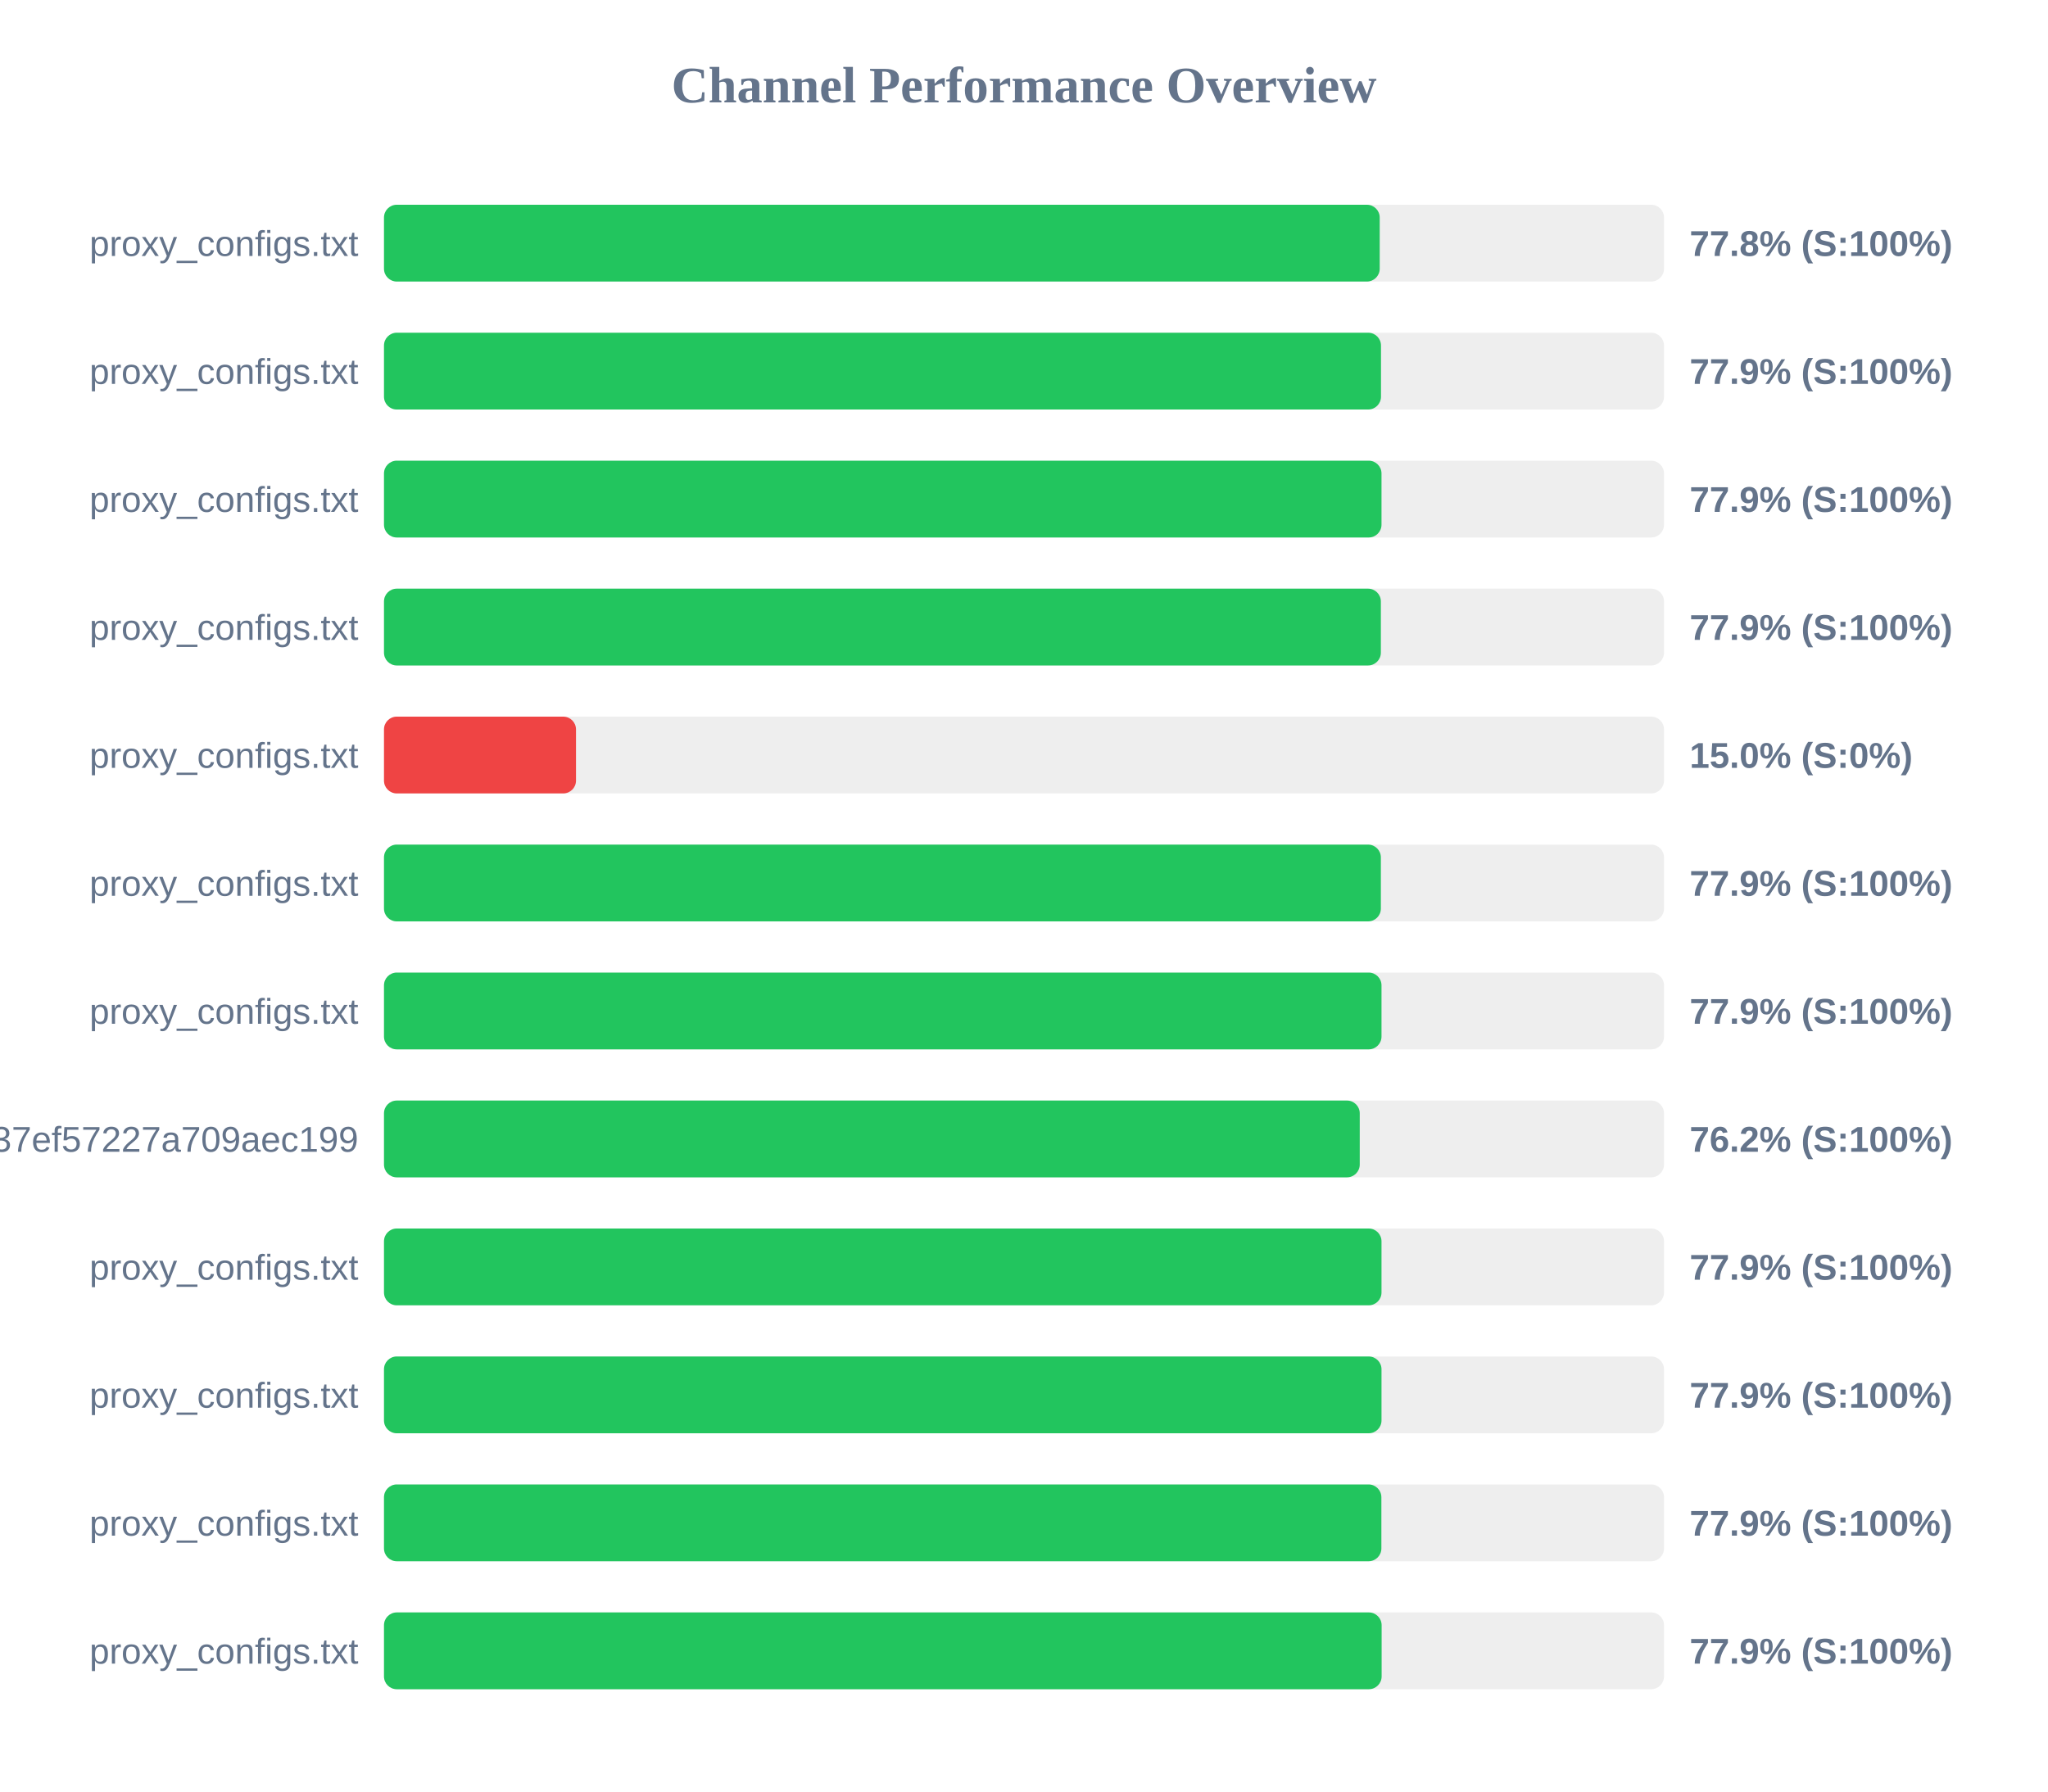
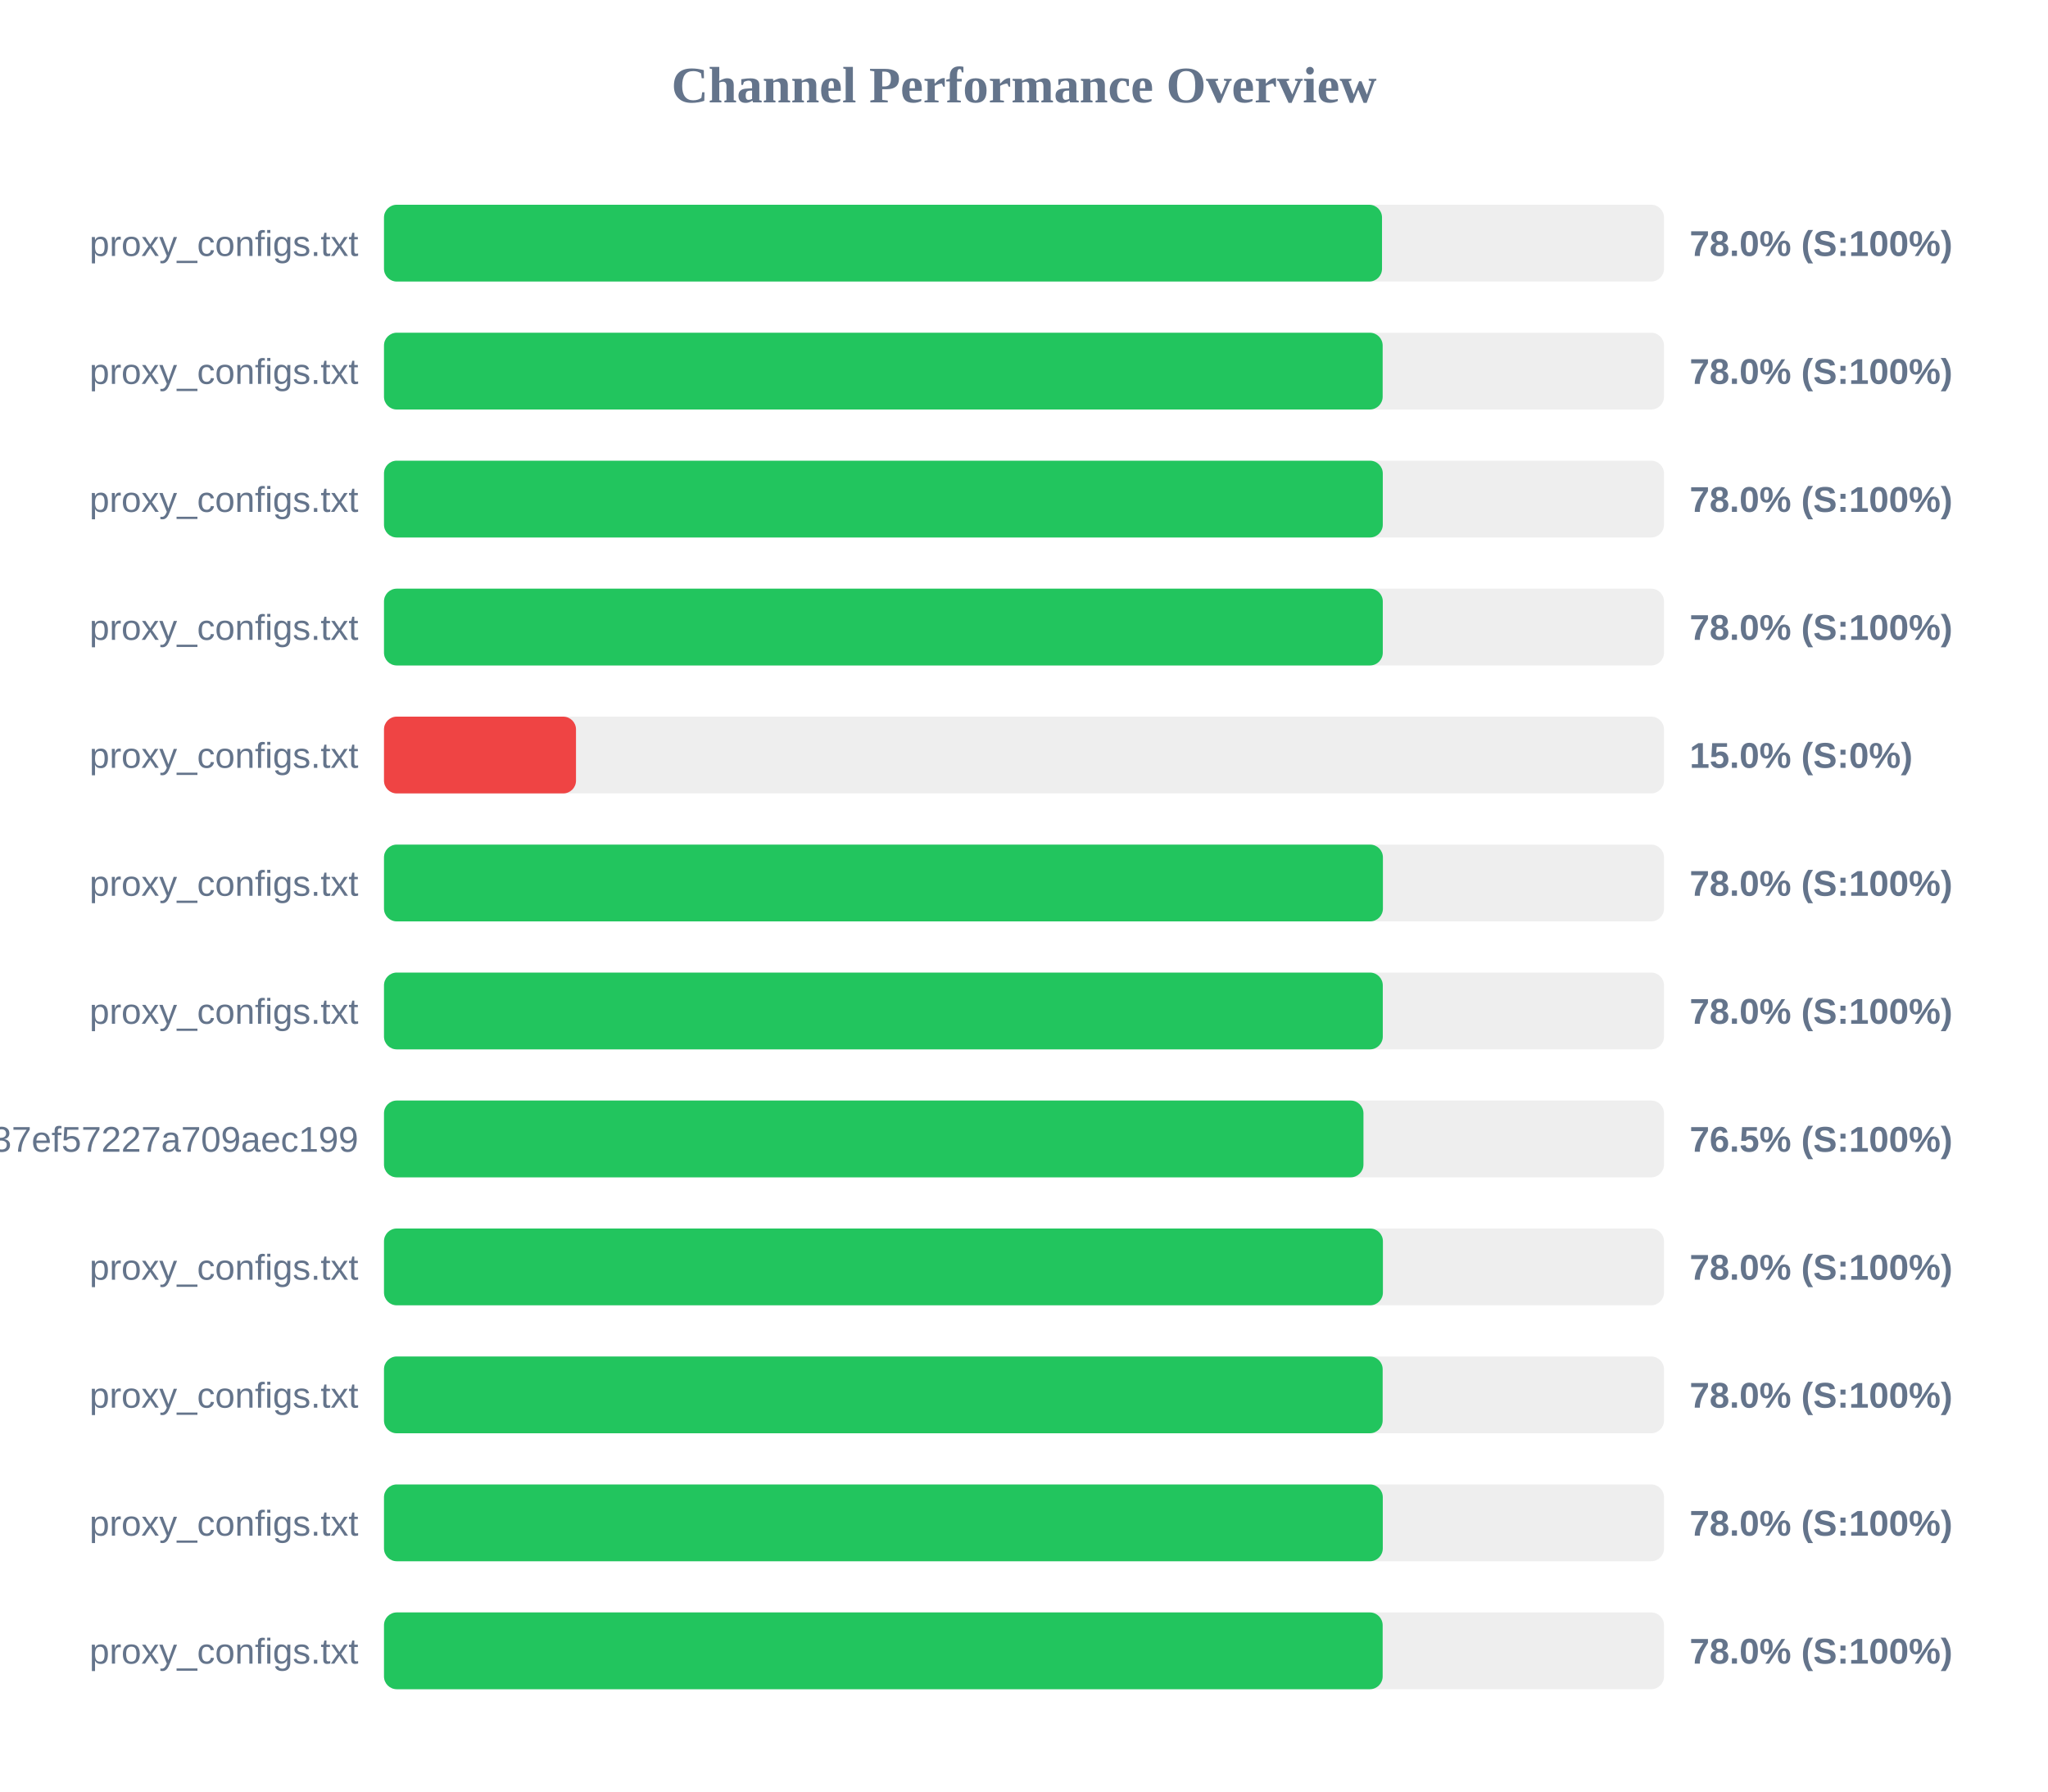
<svg xmlns="http://www.w3.org/2000/svg" width="800" height="700" version="1.1">
  <style>
        .row { font: 14px Arial; fill: #64748b; }
        .score { font: bold 14px Arial; fill: #64748b; }
    </style>
  <text x="400" y="40" text-anchor="middle" font-size="20px" font-weight="bold" fill="#64748b">Channel Performance Overview</text>
  <rect x="150" y="80" width="500" height="30" fill="#eee" rx="5" />
-   <rect x="150" y="80" width="388.95" height="30" fill="#22c55e" rx="5" />
+   <rect x="150" y="80" width="389.85" height="30" fill="#22c55e" rx="5" />
  <text x="140" y="100" text-anchor="end" class="row">proxy_configs.txt</text>
-   <text x="660" y="100" text-anchor="start" class="score">77.8% (S:100%)</text>
+   <text x="660" y="100" text-anchor="start" class="score">78.0% (S:100%)</text>
  <rect x="150" y="130" width="500" height="30" fill="#eee" rx="5" />
-   <rect x="150" y="130" width="389.45" height="30" fill="#22c55e" rx="5" />
+   <rect x="150" y="130" width="390.1" height="30" fill="#22c55e" rx="5" />
  <text x="140" y="150" text-anchor="end" class="row">proxy_configs.txt</text>
-   <text x="660" y="150" text-anchor="start" class="score">77.9% (S:100%)</text>
+   <text x="660" y="150" text-anchor="start" class="score">78.0% (S:100%)</text>
  <rect x="150" y="180" width="500" height="30" fill="#eee" rx="5" />
-   <rect x="150" y="180" width="389.65" height="30" fill="#22c55e" rx="5" />
+   <rect x="150" y="180" width="390.15" height="30" fill="#22c55e" rx="5" />
  <text x="140" y="200" text-anchor="end" class="row">proxy_configs.txt</text>
-   <text x="660" y="200" text-anchor="start" class="score">77.9% (S:100%)</text>
+   <text x="660" y="200" text-anchor="start" class="score">78.0% (S:100%)</text>
  <rect x="150" y="230" width="500" height="30" fill="#eee" rx="5" />
-   <rect x="150" y="230" width="389.4" height="30" fill="#22c55e" rx="5" />
+   <rect x="150" y="230" width="390.15" height="30" fill="#22c55e" rx="5" />
  <text x="140" y="250" text-anchor="end" class="row">proxy_configs.txt</text>
-   <text x="660" y="250" text-anchor="start" class="score">77.9% (S:100%)</text>
+   <text x="660" y="250" text-anchor="start" class="score">78.0% (S:100%)</text>
  <rect x="150" y="280" width="500" height="30" fill="#eee" rx="5" />
  <rect x="150" y="280" width="75.0" height="30" fill="#ef4444" rx="5" />
  <text x="140" y="300" text-anchor="end" class="row">proxy_configs.txt</text>
  <text x="660" y="300" text-anchor="start" class="score">15.0% (S:0%)</text>
  <rect x="150" y="330" width="500" height="30" fill="#eee" rx="5" />
-   <rect x="150" y="330" width="389.4" height="30" fill="#22c55e" rx="5" />
+   <rect x="150" y="330" width="390.2" height="30" fill="#22c55e" rx="5" />
  <text x="140" y="350" text-anchor="end" class="row">proxy_configs.txt</text>
-   <text x="660" y="350" text-anchor="start" class="score">77.9% (S:100%)</text>
+   <text x="660" y="350" text-anchor="start" class="score">78.0% (S:100%)</text>
  <rect x="150" y="380" width="500" height="30" fill="#eee" rx="5" />
-   <rect x="150" y="380" width="389.65" height="30" fill="#22c55e" rx="5" />
+   <rect x="150" y="380" width="390.15" height="30" fill="#22c55e" rx="5" />
  <text x="140" y="400" text-anchor="end" class="row">proxy_configs.txt</text>
-   <text x="660" y="400" text-anchor="start" class="score">77.9% (S:100%)</text>
+   <text x="660" y="400" text-anchor="start" class="score">78.0% (S:100%)</text>
  <rect x="150" y="430" width="500" height="30" fill="#eee" rx="5" />
-   <rect x="150" y="430" width="381.15" height="30" fill="#22c55e" rx="5" />
+   <rect x="150" y="430" width="382.6" height="30" fill="#22c55e" rx="5" />
  <text x="140" y="450" text-anchor="end" class="row">subscribe?token=33f9c45d3998037ef57227a709aec199</text>
-   <text x="660" y="450" text-anchor="start" class="score">76.2% (S:100%)</text>
+   <text x="660" y="450" text-anchor="start" class="score">76.5% (S:100%)</text>
  <rect x="150" y="480" width="500" height="30" fill="#eee" rx="5" />
-   <rect x="150" y="480" width="389.65" height="30" fill="#22c55e" rx="5" />
+   <rect x="150" y="480" width="390.2" height="30" fill="#22c55e" rx="5" />
  <text x="140" y="500" text-anchor="end" class="row">proxy_configs.txt</text>
-   <text x="660" y="500" text-anchor="start" class="score">77.9% (S:100%)</text>
+   <text x="660" y="500" text-anchor="start" class="score">78.0% (S:100%)</text>
  <rect x="150" y="530" width="500" height="30" fill="#eee" rx="5" />
-   <rect x="150" y="530" width="389.65" height="30" fill="#22c55e" rx="5" />
+   <rect x="150" y="530" width="390.1" height="30" fill="#22c55e" rx="5" />
  <text x="140" y="550" text-anchor="end" class="row">proxy_configs.txt</text>
-   <text x="660" y="550" text-anchor="start" class="score">77.9% (S:100%)</text>
+   <text x="660" y="550" text-anchor="start" class="score">78.0% (S:100%)</text>
  <rect x="150" y="580" width="500" height="30" fill="#eee" rx="5" />
-   <rect x="150" y="580" width="389.6" height="30" fill="#22c55e" rx="5" />
+   <rect x="150" y="580" width="390.15" height="30" fill="#22c55e" rx="5" />
  <text x="140" y="600" text-anchor="end" class="row">proxy_configs.txt</text>
-   <text x="660" y="600" text-anchor="start" class="score">77.9% (S:100%)</text>
+   <text x="660" y="600" text-anchor="start" class="score">78.0% (S:100%)</text>
  <rect x="150" y="630" width="500" height="30" fill="#eee" rx="5" />
-   <rect x="150" y="630" width="389.7" height="30" fill="#22c55e" rx="5" />
+   <rect x="150" y="630" width="390.1" height="30" fill="#22c55e" rx="5" />
  <text x="140" y="650" text-anchor="end" class="row">proxy_configs.txt</text>
-   <text x="660" y="650" text-anchor="start" class="score">77.9% (S:100%)</text>
+   <text x="660" y="650" text-anchor="start" class="score">78.0% (S:100%)</text>
</svg>
